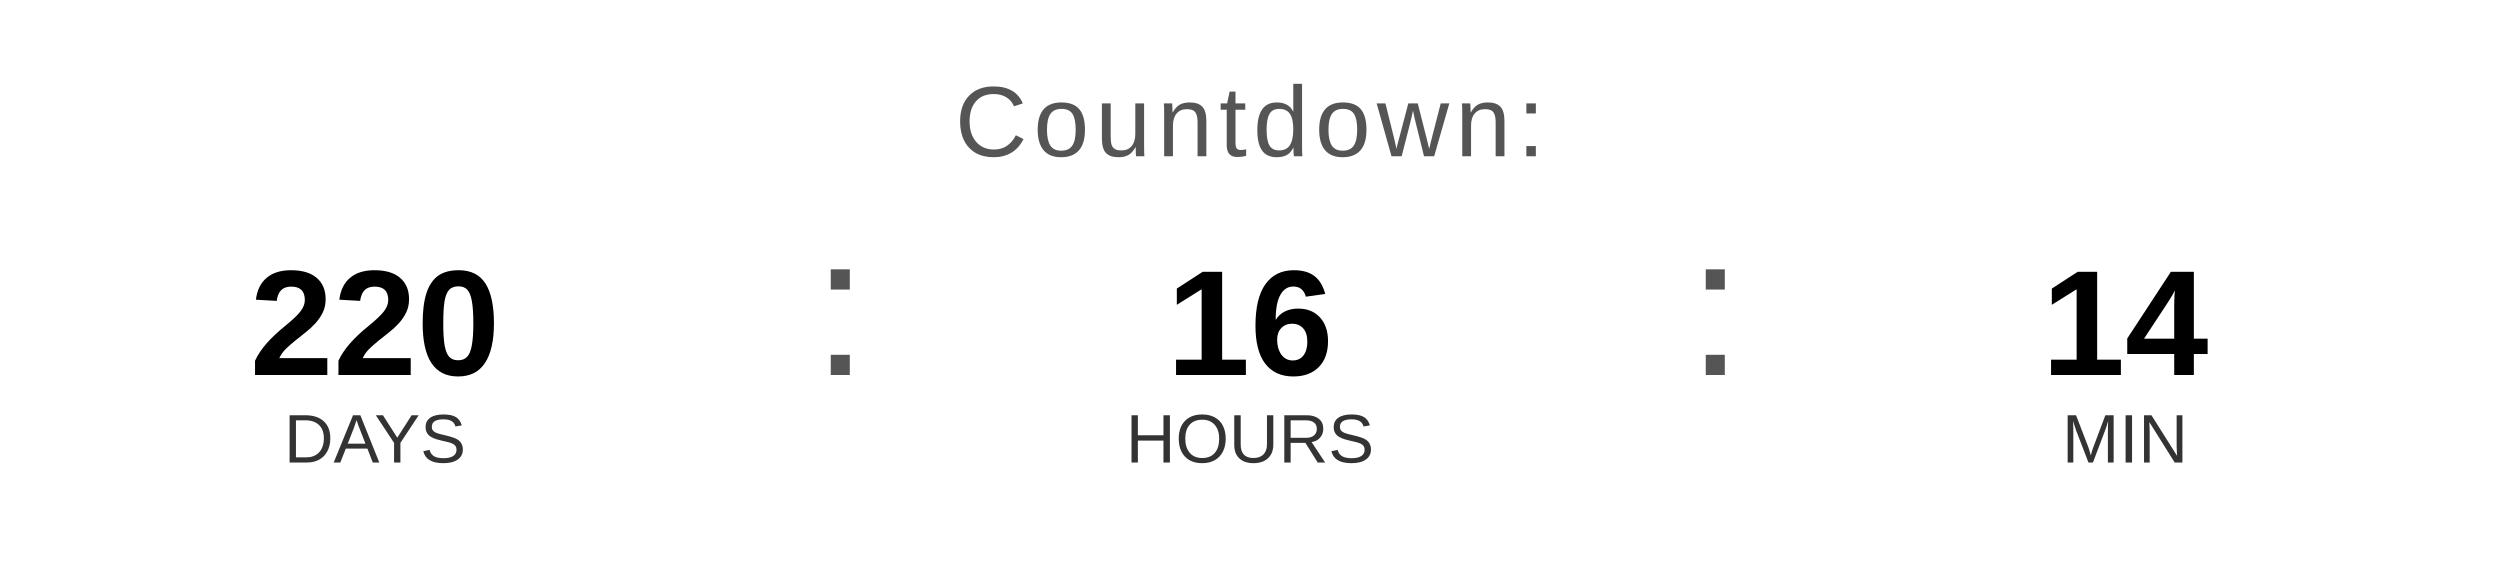
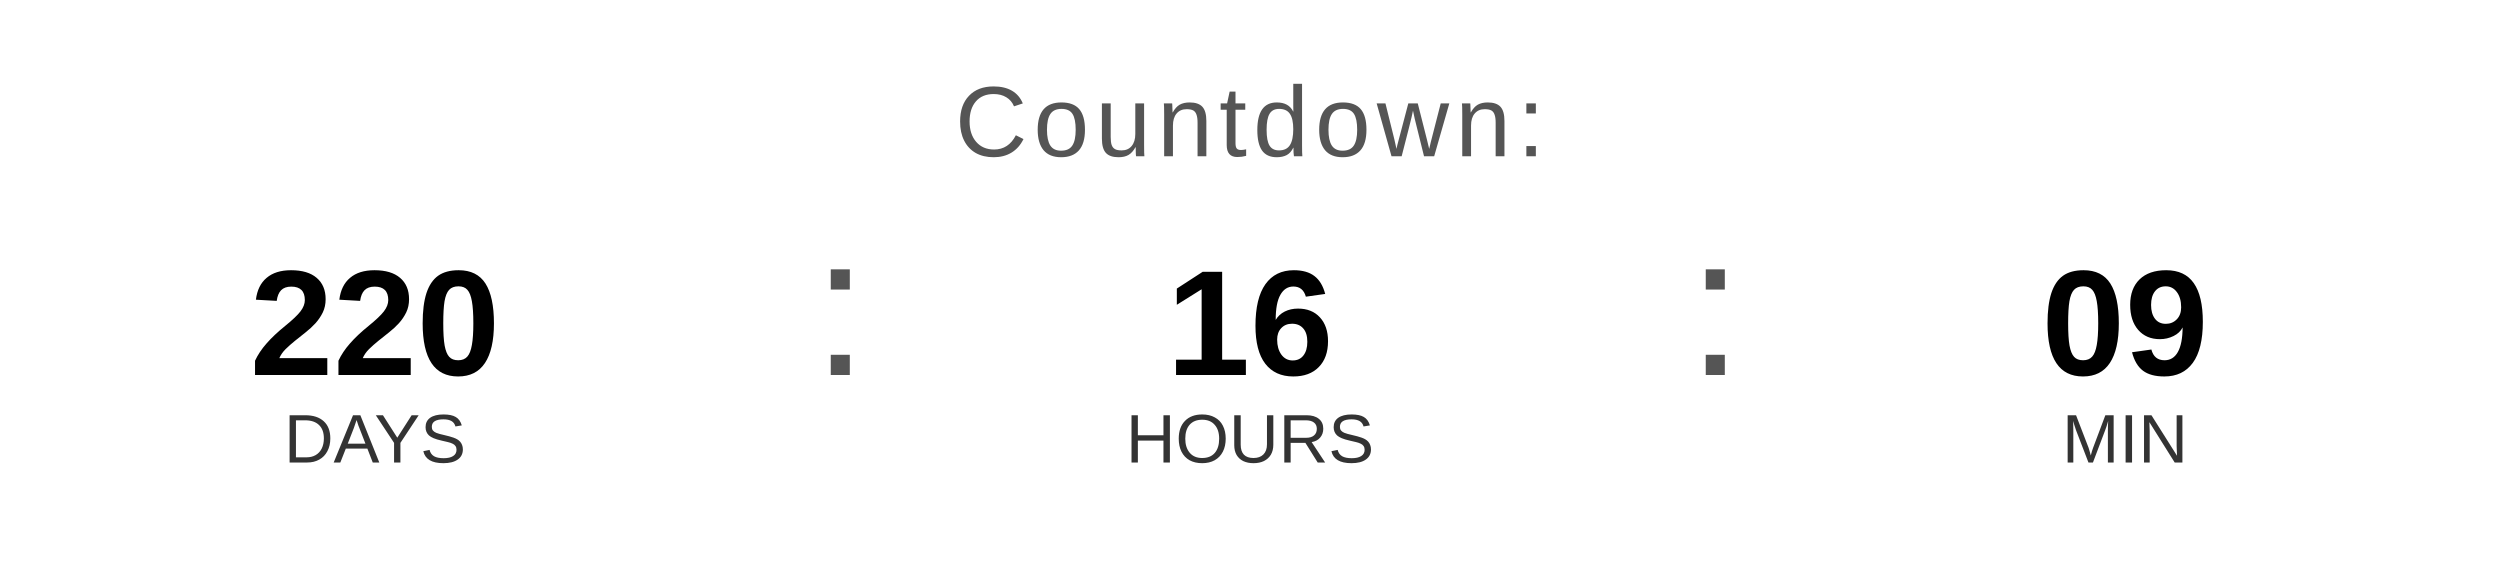
<svg xmlns="http://www.w3.org/2000/svg" width="400" height="90" viewBox="0 0 400 90">
  <text x="200" y="25" font-family="Arial, Helvetica, sans-serif" font-size="16" fill="#555555" text-anchor="middle" letter-spacing="1">
    Countdown:
  </text>
  <text x="60" y="60" font-family="Arial, Helvetica, sans-serif" font-size="24" font-weight="bold" fill="#000000" text-anchor="middle">220</text>
  <text x="60" y="74" font-family="Arial, Helvetica, sans-serif" font-size="11" fill="#333333" text-anchor="middle">DAYS</text>
  <text x="130" y="60" font-family="Arial, sans-serif" font-size="32" fill="#555555">:</text>
  <text x="200" y="60" font-family="Arial, Helvetica, sans-serif" font-size="24" font-weight="bold" fill="#000000" text-anchor="middle">16</text>
  <text x="200" y="74" font-family="Arial, Helvetica, sans-serif" font-size="11" fill="#333333" text-anchor="middle">HOURS</text>
  <text x="270" y="60" font-family="Arial, sans-serif" font-size="32" fill="#555555">:</text>
-   <text x="340" y="60" font-family="Arial, Helvetica, sans-serif" font-size="24" font-weight="bold" fill="#000000" text-anchor="middle">14</text>
+   <text x="340" y="60" font-family="Arial, Helvetica, sans-serif" font-size="24" font-weight="bold" fill="#000000" text-anchor="middle">09</text>
  <text x="340" y="74" font-family="Arial, Helvetica, sans-serif" font-size="11" fill="#333333" text-anchor="middle">MIN</text>
</svg>
